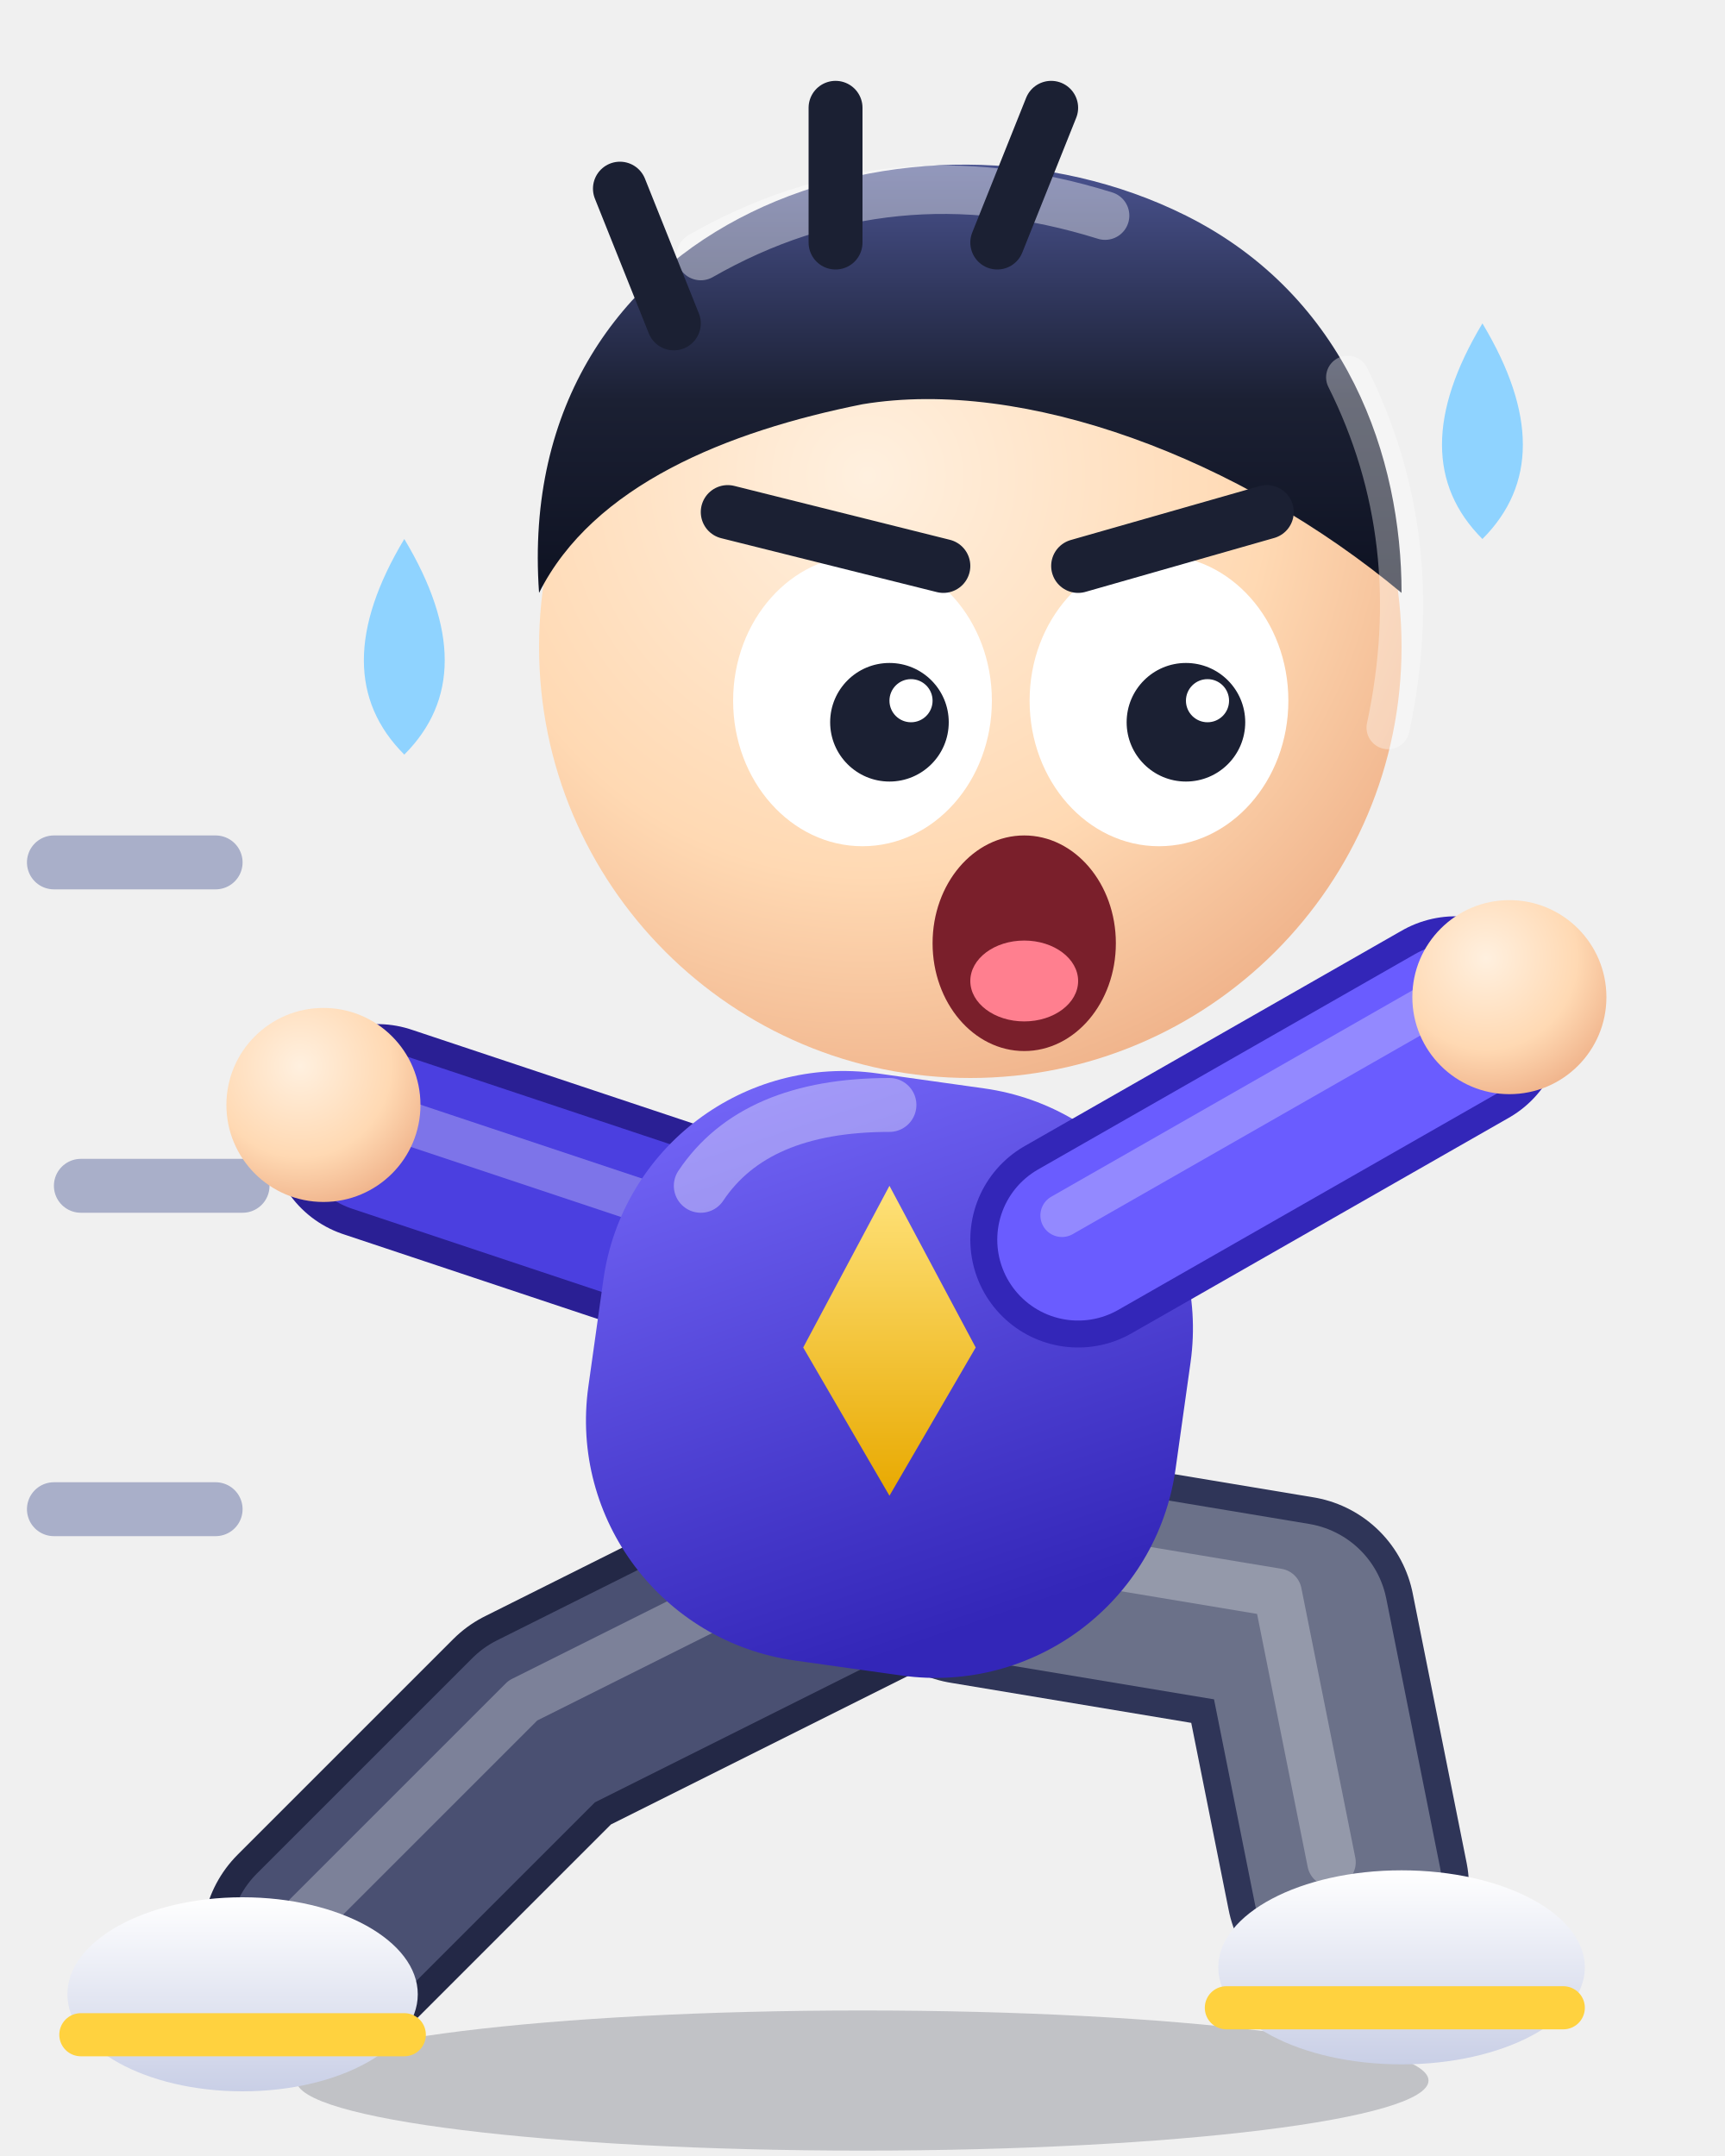
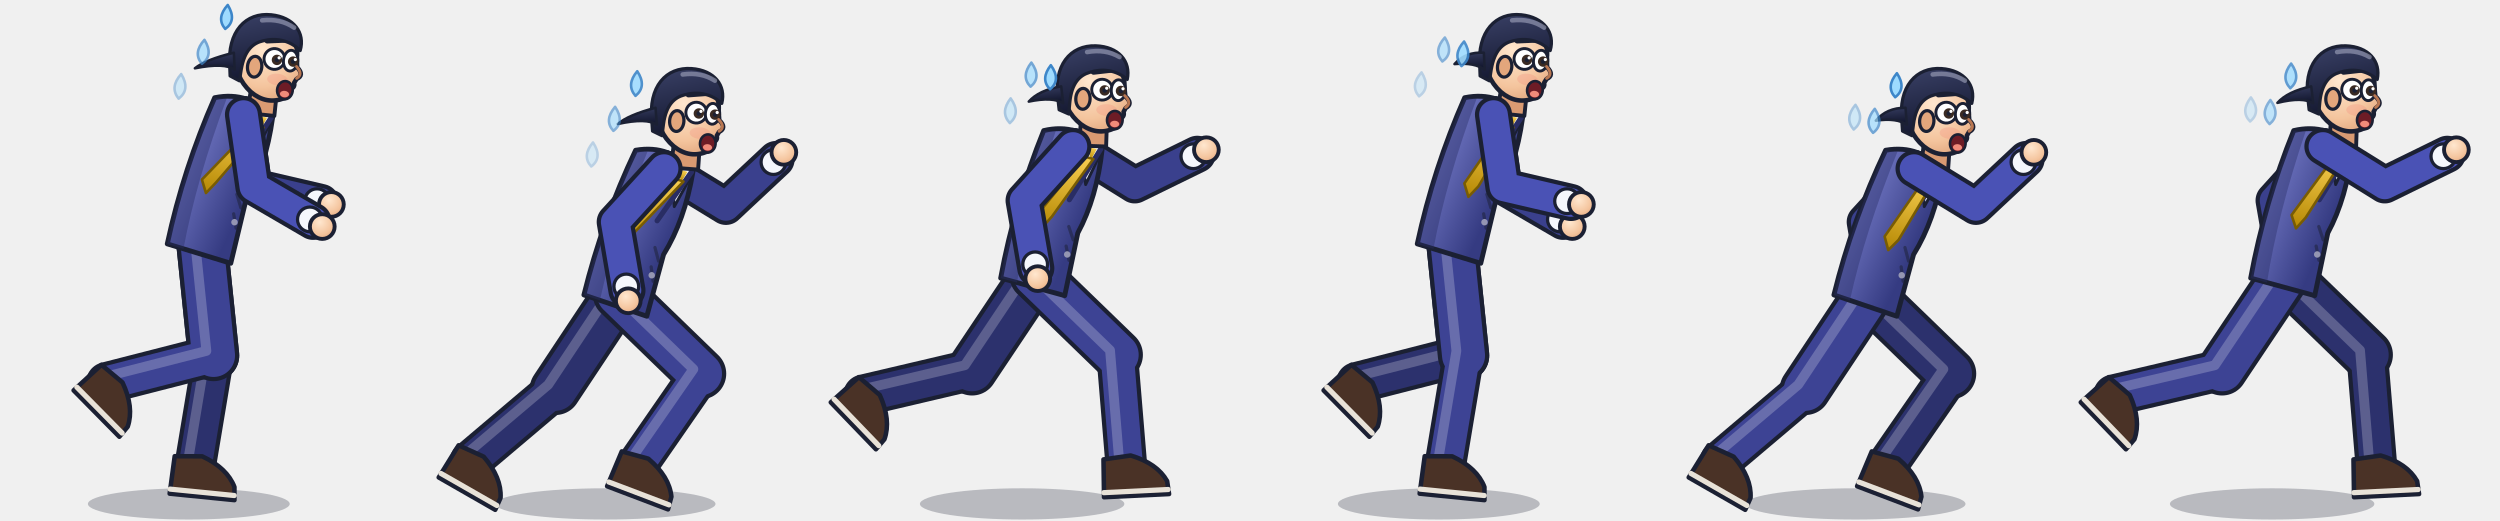
- <svg xmlns="http://www.w3.org/2000/svg" viewBox="0 0 64 80" width="64" height="80">
+ <svg xmlns="http://www.w3.org/2000/svg" viewBox="0 0 384 80" width="384" height="80">
  <defs>
-     <radialGradient id="sk" cx="0.38" cy="0.3" r="0.85">
-       <stop offset="0" stop-color="#fff0df" />
-       <stop offset="0.55" stop-color="#ffd9b3" />
-       <stop offset="1" stop-color="#eaa57c" />
+     <radialGradient id="sk" cx="0.4" cy="0.32" r="0.85">
+       <stop offset="0" stop-color="#ffe7cf" />
+       <stop offset="0.6" stop-color="#f4c49d" />
+       <stop offset="1" stop-color="#d99a72" />
    </radialGradient>
-     <linearGradient id="hr" x1="0" y1="0" x2="0" y2="1">
-       <stop offset="0" stop-color="#4a5390" />
-       <stop offset="0.55" stop-color="#1b2033" />
-       <stop offset="1" stop-color="#0e1222" />
+     <linearGradient id="hr" x1="0" y1="0" x2="0.3" y2="1">
+       <stop offset="0" stop-color="#3b4268" />
+       <stop offset="1" stop-color="#141830" />
    </linearGradient>
-     <linearGradient id="sh" x1="0" y1="0" x2="0.5" y2="1">
-       <stop offset="0" stop-color="#7b6dff" />
-       <stop offset="1" stop-color="#3326b8" />
+     <linearGradient id="jk" x1="0" y1="0" x2="1" y2="0.3">
+       <stop offset="0" stop-color="#7278c5" />
+       <stop offset="1" stop-color="#353b82" />
    </linearGradient>
    <linearGradient id="tie" x1="0" y1="0" x2="0" y2="1">
-       <stop offset="0" stop-color="#ffe27a" />
-       <stop offset="1" stop-color="#e8a900" />
-     </linearGradient>
-     <linearGradient id="sn" x1="0" y1="0" x2="0" y2="1">
-       <stop offset="0" stop-color="#ffffff" />
-       <stop offset="1" stop-color="#c9cfe6" />
+       <stop offset="0" stop-color="#f6cd50" />
+       <stop offset="1" stop-color="#b68904" />
    </linearGradient>
  </defs>
-   <ellipse cx="32" cy="77.2" rx="21" ry="2.6" fill="#1b2033" opacity="0.22" />
-   <g stroke="#8a93b8" stroke-width="2" stroke-linecap="round" fill="none" opacity="0.7">
-     <path d="M8 32H2" />
-     <path d="M9 44H3" />
-     <path d="M8 56H2" />
-   </g>
-   <path d="M32 58L20 64L12 72" fill="none" stroke="#232846" stroke-width="9" stroke-linecap="round" stroke-linejoin="round" />
-   <path d="M32 58L20 64L12 72" fill="none" stroke="#4a5072" stroke-width="7" stroke-linecap="round" stroke-linejoin="round" />
-   <path d="M32 58L20 64L12 72" fill="none" stroke="#ffffff" stroke-width="1.8" stroke-linecap="round" stroke-linejoin="round" opacity="0.28" transform="translate(-0.6 -0.9)" />
-   <ellipse cx="9" cy="74" rx="6.5" ry="3.6" fill="url(#sn)" />
-   <path d="M3 75.5H15" stroke="#ffd23f" stroke-width="1.6" stroke-linecap="round" />
-   <path d="M36 58L48 60L50 70" fill="none" stroke="#2f3558" stroke-width="9" stroke-linecap="round" stroke-linejoin="round" />
-   <path d="M36 58L48 60L50 70" fill="none" stroke="#6b7189" stroke-width="7" stroke-linecap="round" stroke-linejoin="round" />
-   <path d="M36 58L48 60L50 70" fill="none" stroke="#ffffff" stroke-width="1.8" stroke-linecap="round" stroke-linejoin="round" opacity="0.28" transform="translate(-0.6 -0.9)" />
-   <ellipse cx="52" cy="73" rx="6.8" ry="3.6" fill="url(#sn)" />
-   <path d="M45.5 74.5H58" stroke="#ffd23f" stroke-width="1.6" stroke-linecap="round" />
-   <path d="M26 46L14 42" fill="none" stroke="#2a1f94" stroke-width="8" stroke-linecap="round" stroke-linejoin="round" />
-   <path d="M26 46L14 42" fill="none" stroke="#4b3fe0" stroke-width="6" stroke-linecap="round" stroke-linejoin="round" />
-   <path d="M26 46L14 42" fill="none" stroke="#ffffff" stroke-width="1.6" stroke-linecap="round" stroke-linejoin="round" opacity="0.28" transform="translate(-0.6 -0.9)" />
-   <circle cx="12" cy="41" r="3.6" fill="url(#sk)" />
-   <rect x="22" y="40" width="22" height="22" rx="9" fill="url(#sh)" transform="rotate(8 33 51)" />
-   <path d="M26 44Q28 41 33 41" stroke="#ffffff" stroke-width="2" stroke-linecap="round" fill="none" opacity="0.35" />
-   <path d="M33 44l3.2 6-3.2 5.5-3.2-5.5z" fill="url(#tie)" />
-   <path d="M40 46L54 38" fill="none" stroke="#3326b8" stroke-width="8" stroke-linecap="round" stroke-linejoin="round" />
-   <path d="M40 46L54 38" fill="none" stroke="#6a5cff" stroke-width="6" stroke-linecap="round" stroke-linejoin="round" />
-   <path d="M40 46L54 38" fill="none" stroke="#ffffff" stroke-width="1.6" stroke-linecap="round" stroke-linejoin="round" opacity="0.28" transform="translate(-0.6 -0.9)" />
-   <circle cx="56" cy="37" r="3.6" fill="url(#sk)" />
-   <circle cx="36" cy="24" r="16" fill="url(#sk)" />
-   <path d="M20 22C19 8 34 3 44 8C50 11 52 17 52 22C46 17 38 14 32 15C27 16 22 18 20 22z" fill="url(#hr)" />
-   <path d="M26 9.5Q33 5.5 41 8" stroke="#ffffff" stroke-width="1.8" stroke-linecap="round" fill="none" opacity="0.4" />
-   <path d="M50 14Q53 20 51.5 27" stroke="#ffffff" stroke-width="1.6" stroke-linecap="round" fill="none" opacity="0.35" />
-   <ellipse cx="32" cy="26" rx="4.8" ry="5.4" fill="#ffffff" />
-   <circle cx="33" cy="26.8" r="2.2" fill="#1b2033" />
-   <circle cx="33.8" cy="26" r="0.8" fill="#ffffff" />
-   <ellipse cx="43" cy="26" rx="4.8" ry="5.4" fill="#ffffff" />
-   <circle cx="44" cy="26.8" r="2.2" fill="#1b2033" />
-   <circle cx="44.8" cy="26" r="0.8" fill="#ffffff" />
-   <path d="M27 19L35 21M47 19L40 21" stroke="#1b2033" stroke-width="2" stroke-linecap="round" />
-   <ellipse cx="38" cy="35" rx="3.4" ry="4" fill="#7a1f2b" />
-   <ellipse cx="38" cy="36.4" rx="2" ry="1.5" fill="#ff7f8f" />
-   <path d="M55 12q3 5 0 8-3-3 0-8z" fill="#8fd3ff" />
-   <path d="M15 20q3 5 0 8-3-3 0-8z" fill="#8fd3ff" />
-   <path d="M25 12l-2-5M31 9l0-5M37 9l2-5" stroke="#1b2033" stroke-width="2" stroke-linecap="round" />
+   <g transform="translate(0 0)" stroke-linecap="round" stroke-linejoin="round">
+     <ellipse cx="29" cy="77.4" rx="15.5" ry="2.4" fill="#1b2033" opacity="0.26" />
+     <g fill="none">
+       <path d="M37.4 17.6L39 28.7L49.3 31.1" stroke="#1b2033" stroke-width="5.7" />
+       <path d="M37.4 17.6L39 28.7L49.3 31.1" stroke="#3a408d" stroke-width="4.4" />
+     </g>
+     <circle cx="48.7" cy="30.9" r="1.9" fill="#f5f7fc" stroke="#1b2033" stroke-width="0.5" />
+     <circle cx="50.9" cy="31.4" r="1.9" fill="url(#sk)" stroke="#1b2033" stroke-width="0.6" />
+     <g fill="none">
+       <path d="M31 37.2L32.8 54.6" stroke="#1b2033" stroke-width="7.9" />
+       <path d="M32.8 54.6L30 71.4" stroke="#1b2033" stroke-width="6.4" />
+       <path d="M31 37.2L32.8 54.6" stroke="#2c316d" stroke-width="6.6" />
+       <path d="M32.8 54.6L30 71.4" stroke="#2c316d" stroke-width="5.1" />
+       <path d="M31 37.2L32.8 54.6L30 71.4" stroke="#8b8eaf" stroke-width="1.5" opacity="0.5" transform="translate(-1.1 -0.7)" />
+     </g>
+     <g transform="translate(30 72.6) rotate(5.7)">
+       <path d="M-3.4 -2.2L0.8 -2.6Q4.8 -1.2 6.2 1.6L6.4 3.6L-3.6 3.6Z" fill="#4a3226" stroke="#1b2033" stroke-width="0.7" />
+       <path d="M-3.6 2.9H6.3" stroke="#e8e2d8" stroke-width="0.8" />
+     </g>
+     <g fill="none">
+       <path d="M31 37.2L32.8 54.6" stroke="#1b2033" stroke-width="7.9" />
+       <path d="M32.8 54.6L16.4 58.8" stroke="#1b2033" stroke-width="6.4" />
+       <path d="M31 37.2L32.8 54.6" stroke="#3d4394" stroke-width="6.6" />
+       <path d="M32.8 54.6L16.4 58.8" stroke="#3d4394" stroke-width="5.1" />
+       <path d="M31 37.2L32.8 54.6L16.4 58.8" stroke="#9498c4" stroke-width="1.5" opacity="0.5" transform="translate(-1.1 -0.7)" />
+     </g>
+     <g transform="translate(16.4 60) rotate(45.4)">
+       <path d="M-3.4 -2.2L0.8 -2.6Q4.8 -1.2 6.2 1.6L6.4 3.6L-3.6 3.6Z" fill="#4a3226" stroke="#1b2033" stroke-width="0.7" />
+       <path d="M-3.6 2.9H6.3" stroke="#e8e2d8" stroke-width="0.8" />
+     </g>
+     <g transform="translate(31 37.2) rotate(17)">
+       <path d="M-4.6 -21.8Q0.2 -24.4 4.8 -21.5Q6 -14 4.6 -8L5.2 1.8L-5 1.8Q-6 -10 -4.6 -21.8Z" fill="url(#jk)" stroke="#1b2033" stroke-width="0.75" />
+       <path d="M-4.6 -21.8Q-6 -10 -5 1.8L-2.4 1.8Q-3.6 -9 -2.8 -22.2Z" fill="#292d64" opacity="0.4" />
+       <path d="M0.6 -22.8L4.9 -21.7L3.8 -15.5Z" fill="#f5f7fc" stroke="#1b2033" stroke-width="0.45" />
+       <path d="M1.6 -22.4L-0.2 -19.2M4.6 -21.4L2 -12.6" stroke="#292d64" stroke-width="0.8" />
+       <path d="M2.4 -21.2L4 -21.2L3.6 -19.4Z" fill="url(#tie)" />
+       <path d="M2.5 -19.6L3.9 -19.6L-0.6 -9.4L-1.6 -7.4L-2.8 -9.2Z" fill="url(#tie)" stroke="#795c03" stroke-width="0.4" />
+       <path d="M3 -8.6L4.2 -6.8M3.4 -5.6L4.4 -3.6" stroke="#1b2033" stroke-width="0.5" opacity="0.5" />
+       <circle cx="3.9" cy="-4.4" r="0.5" fill="#9496b2" />
+       <g transform="translate(1.1 -29.2) rotate(-11)">
+         <path d="M-1.6 4.5L-1.8 8L2.4 8L2.4 4Z" fill="#d99a72" stroke="#1b2033" stroke-width="0.6" />
+         <path d="M-4.7 -1C-4.9 -4.6 -2.6 -5.6 0.3 -5.6C3.4 -5.6 5 -3.6 4.9 -1.2L5.1 0.2Q6.4 1.3 5.2 2L4.9 2.6Q5.1 3.3 4.5 3.6Q4.7 4.5 3.7 5.1Q1 6.5 -1.6 4.7Q-4.3 2.7 -4.7 -1Z" fill="url(#sk)" stroke="#1b2033" stroke-width="0.7" />
+         <ellipse cx="-1.4" cy="0.8" rx="1.1" ry="1.6" fill="#e3a67c" stroke="#1b2033" stroke-width="0.5" />
+         <ellipse cx="2.3" cy="2.4" rx="1.6" ry="0.9" fill="#f08a7a" opacity="0.28" />
+         <ellipse cx="1.5" cy="-0.7" rx="1.6" ry="1.6" fill="#ffffff" stroke="#1b2033" stroke-width="0.45" />
+         <circle cx="1.9" cy="-0.6" r="0.8" fill="#3a2a22" />
+         <circle cx="1.9" cy="-0.6" r="0.36" fill="#1b2033" />
+         <circle cx="2.2" cy="-0.95" r="0.25" fill="#ffffff" />
+         <ellipse cx="4" cy="-0.7" rx="1.1" ry="1.6" fill="#ffffff" stroke="#1b2033" stroke-width="0.45" />
+         <circle cx="4.4" cy="-0.6" r="0.8" fill="#3a2a22" />
+         <circle cx="4.4" cy="-0.6" r="0.36" fill="#1b2033" />
+         <circle cx="4.7" cy="-0.95" r="0.25" fill="#ffffff" />
+         <path d="M0.1 -3.4L2.8 -3.8M3.5 -3.8L4.8 -3.4" stroke="#1b2033" stroke-width="0.9" fill="none" />
+         <path d="M5 0.1Q6.2 1.2 5.2 1.9" stroke="#b97752" stroke-width="0.45" fill="none" />
+         <ellipse cx="3.6" cy="3.9" rx="1.2" ry="1.4" fill="#6e1c26" stroke="#1b2033" stroke-width="0.4" />
+         <ellipse cx="3.6" cy="4.5" rx="0.7" ry="0.5" fill="#f08a7a" />
+         <path d="M-5.2 1.2C-6.2 -4.2 -3.6 -7.4 0.3 -7.4C3.8 -7.4 5.8 -5.2 5.3 -2.4C3.6 -3.8 1.4 -4 -0.5 -3.3C-2 -2.8 -3.2 -1.6 -3.4 1.4L-3.5 3.2L-5 2.6Z" fill="url(#hr)" stroke="#1b2033" stroke-width="0.5" />
+         <path d="M-1 -6.4Q1.8 -7 4 -5.8" stroke="#adb0c8" stroke-width="0.7" fill="none" opacity="0.55" />
+         <path d="M-4.8 -1Q-9 0.5 -10.5 2Q-6 0.6 -4.4 1.6Z" fill="url(#hr)" stroke="#1b2033" stroke-width="0.4" />
+         <path d="M-6.5 -8.2Q-4.8 -6 -6.5 -4.5Q-8.1 -6 -6.5 -8.2Z" fill="#9edbff" stroke="#3d86c9" stroke-width="0.4" opacity="1" />
+         <path d="M-9.5 -2.5Q-7.8 -0.3 -9.5 1.2Q-11.1 -0.3 -9.5 -2.5Z" fill="#9edbff" stroke="#3d86c9" stroke-width="0.4" opacity="0.7" />
+         <path d="M-12.5 3.1Q-10.8 5.3 -12.5 6.9Q-14.1 5.3 -12.5 3.1Z" fill="#9edbff" stroke="#3d86c9" stroke-width="0.4" opacity="0.4" />
+       </g>
+     </g>
+     <g fill="none">
+       <path d="M37.4 17.6L39 28.7L48.1 34" stroke="#1b2033" stroke-width="5.7" />
+       <path d="M37.4 17.6L39 28.7L48.1 34" stroke="#4a52b5" stroke-width="4.4" />
+     </g>
+     <circle cx="47.6" cy="33.7" r="1.9" fill="#f5f7fc" stroke="#1b2033" stroke-width="0.5" />
+     <circle cx="49.5" cy="34.8" r="1.9" fill="url(#sk)" stroke="#1b2033" stroke-width="0.6" />
+   </g>
+   <g transform="translate(64 0)" stroke-linecap="round" stroke-linejoin="round">
+     <ellipse cx="29" cy="77.4" rx="16.9" ry="2.4" fill="#1b2033" opacity="0.26" />
+     <g fill="none">
+       <path d="M38 25.9L47.5 31.7L55.2 24.5" stroke="#1b2033" stroke-width="5.7" />
+       <path d="M38 25.9L47.5 31.7L55.2 24.5" stroke="#3a408d" stroke-width="4.4" />
+     </g>
+     <circle cx="54.8" cy="24.9" r="1.9" fill="#f5f7fc" stroke="#1b2033" stroke-width="0.5" />
+     <circle cx="56.4" cy="23.4" r="1.9" fill="url(#sk)" stroke="#1b2033" stroke-width="0.6" />
+     <g fill="none">
+       <path d="M31 45.2L21.3 59.8" stroke="#1b2033" stroke-width="7.9" />
+       <path d="M21.3 59.8L8.3 70.8" stroke="#1b2033" stroke-width="6.4" />
+       <path d="M31 45.2L21.3 59.8" stroke="#2c316d" stroke-width="6.6" />
+       <path d="M21.3 59.8L8.3 70.8" stroke="#2c316d" stroke-width="5.1" />
+       <path d="M31 45.2L21.3 59.8L8.3 70.8" stroke="#8b8eaf" stroke-width="1.5" opacity="0.5" transform="translate(-1.1 -0.7)" />
+     </g>
+     <g transform="translate(8.3 72) rotate(29.8)">
+       <path d="M-3.4 -2.2L0.8 -2.6Q4.8 -1.2 6.2 1.6L6.4 3.6L-3.6 3.6Z" fill="#4a3226" stroke="#1b2033" stroke-width="0.7" />
+       <path d="M-3.6 2.9H6.3" stroke="#e8e2d8" stroke-width="0.8" />
+     </g>
+     <g fill="none">
+       <path d="M31 45.2L43.6 57.4" stroke="#1b2033" stroke-width="7.9" />
+       <path d="M43.6 57.4L33.9 71.4" stroke="#1b2033" stroke-width="6.4" />
+       <path d="M31 45.2L43.6 57.4" stroke="#3d4394" stroke-width="6.6" />
+       <path d="M43.6 57.4L33.9 71.4" stroke="#3d4394" stroke-width="5.1" />
+       <path d="M31 45.2L43.6 57.4L33.9 71.4" stroke="#9498c4" stroke-width="1.5" opacity="0.5" transform="translate(-1.1 -0.7)" />
+     </g>
+     <g transform="translate(33.9 72.6) rotate(20.8)">
+       <path d="M-3.4 -2.2L0.8 -2.6Q4.8 -1.2 6.2 1.6L6.4 3.6L-3.6 3.6Z" fill="#4a3226" stroke="#1b2033" stroke-width="0.7" />
+       <path d="M-3.6 2.9H6.3" stroke="#e8e2d8" stroke-width="0.8" />
+     </g>
+     <g transform="translate(31 45.2) rotate(18.7)">
+       <path d="M-4.6 -21.8Q0.2 -24.4 4.8 -21.5Q6 -14 4.6 -8L5.2 1.8L-5 1.8Q-6 -10 -4.6 -21.8Z" fill="url(#jk)" stroke="#1b2033" stroke-width="0.75" />
+       <path d="M-4.6 -21.8Q-6 -10 -5 1.8L-2.4 1.8Q-3.6 -9 -2.8 -22.2Z" fill="#292d64" opacity="0.4" />
+       <path d="M0.6 -22.8L4.9 -21.7L3.8 -15.5Z" fill="#f5f7fc" stroke="#1b2033" stroke-width="0.45" />
+       <path d="M1.6 -22.4L-0.2 -19.2M4.6 -21.4L2 -12.6" stroke="#292d64" stroke-width="0.8" />
+       <path d="M2.4 -21.2L4 -21.2L3.6 -19.4Z" fill="url(#tie)" />
+       <path d="M2.5 -19.6L3.9 -19.6L-0.9 -9.4L-1.9 -7.4L-3.1 -9.2Z" fill="url(#tie)" stroke="#795c03" stroke-width="0.4" />
+       <path d="M3 -8.6L4.2 -6.8M3.4 -5.6L4.4 -3.6" stroke="#1b2033" stroke-width="0.5" opacity="0.5" />
+       <circle cx="3.9" cy="-4.4" r="0.5" fill="#9496b2" />
+       <g transform="translate(1.1 -29.2) rotate(-14.6)">
+         <path d="M-1.6 4.5L-1.8 8L2.4 8L2.4 4Z" fill="#d99a72" stroke="#1b2033" stroke-width="0.6" />
+         <path d="M-4.7 -1C-4.9 -4.6 -2.6 -5.6 0.3 -5.6C3.4 -5.6 5 -3.6 4.9 -1.2L5.1 0.2Q6.4 1.3 5.2 2L4.9 2.6Q5.1 3.3 4.5 3.6Q4.7 4.5 3.7 5.1Q1 6.5 -1.6 4.7Q-4.3 2.7 -4.7 -1Z" fill="url(#sk)" stroke="#1b2033" stroke-width="0.7" />
+         <ellipse cx="-1.4" cy="0.8" rx="1.1" ry="1.6" fill="#e3a67c" stroke="#1b2033" stroke-width="0.5" />
+         <ellipse cx="2.3" cy="2.4" rx="1.6" ry="0.9" fill="#f08a7a" opacity="0.28" />
+         <ellipse cx="1.5" cy="-0.7" rx="1.6" ry="1.6" fill="#ffffff" stroke="#1b2033" stroke-width="0.45" />
+         <circle cx="1.9" cy="-0.6" r="0.8" fill="#3a2a22" />
+         <circle cx="1.9" cy="-0.6" r="0.36" fill="#1b2033" />
+         <circle cx="2.2" cy="-0.95" r="0.25" fill="#ffffff" />
+         <ellipse cx="4" cy="-0.7" rx="1.1" ry="1.6" fill="#ffffff" stroke="#1b2033" stroke-width="0.45" />
+         <circle cx="4.4" cy="-0.6" r="0.8" fill="#3a2a22" />
+         <circle cx="4.4" cy="-0.6" r="0.36" fill="#1b2033" />
+         <circle cx="4.7" cy="-0.95" r="0.25" fill="#ffffff" />
+         <path d="M0.1 -3.4L2.8 -3.8M3.5 -3.8L4.8 -3.4" stroke="#1b2033" stroke-width="0.9" fill="none" />
+         <path d="M5 0.1Q6.2 1.2 5.2 1.9" stroke="#b97752" stroke-width="0.45" fill="none" />
+         <ellipse cx="3.6" cy="3.9" rx="1.2" ry="1.4" fill="#6e1c26" stroke="#1b2033" stroke-width="0.4" />
+         <ellipse cx="3.6" cy="4.5" rx="0.7" ry="0.5" fill="#f08a7a" />
+         <path d="M-5.2 1.2C-6.2 -4.2 -3.6 -7.4 0.3 -7.4C3.8 -7.4 5.8 -5.2 5.3 -2.4C3.6 -3.8 1.4 -4 -0.5 -3.3C-2 -2.8 -3.2 -1.6 -3.4 1.4L-3.5 3.2L-5 2.6Z" fill="url(#hr)" stroke="#1b2033" stroke-width="0.5" />
+         <path d="M-1 -6.4Q1.8 -7 4 -5.8" stroke="#adb0c8" stroke-width="0.7" fill="none" opacity="0.55" />
+         <path d="M-4.8 -1Q-8.9 0.4 -10.4 1.9Q-6 0.6 -4.4 1.6Z" fill="url(#hr)" stroke="#1b2033" stroke-width="0.4" />
+         <path d="M-8 -6.4Q-6.3 -4.2 -8 -2.6Q-9.6 -4.2 -8 -6.4Z" fill="#9edbff" stroke="#3d86c9" stroke-width="0.4" opacity="0.9" />
+         <path d="M-11 -0.7Q-9.3 1.5 -11 3Q-12.6 1.5 -11 -0.7Z" fill="#9edbff" stroke="#3d86c9" stroke-width="0.4" opacity="0.6" />
+         <path d="M-14 5Q-12.3 7.2 -14 8.7Q-15.6 7.2 -14 5Z" fill="#9edbff" stroke="#3d86c9" stroke-width="0.4" opacity="0.3" />
+       </g>
+     </g>
+     <g fill="none">
+       <path d="M38 25.9L30.5 34.1L32.3 44.6" stroke="#1b2033" stroke-width="5.7" />
+       <path d="M38 25.9L30.5 34.1L32.3 44.6" stroke="#4a52b5" stroke-width="4.4" />
+     </g>
+     <circle cx="32.2" cy="44" r="1.9" fill="#f5f7fc" stroke="#1b2033" stroke-width="0.5" />
+     <circle cx="32.5" cy="46.2" r="1.9" fill="url(#sk)" stroke="#1b2033" stroke-width="0.6" />
+   </g>
+   <g transform="translate(128 0)" stroke-linecap="round" stroke-linejoin="round">
+     <ellipse cx="29" cy="77.4" rx="15.7" ry="2.4" fill="#1b2033" opacity="0.26" />
+     <g fill="none">
+       <path d="M36.8 22.5L46.3 28.4L55.9 23.7" stroke="#1b2033" stroke-width="5.7" />
+       <path d="M36.8 22.5L46.3 28.4L55.9 23.7" stroke="#3a408d" stroke-width="4.4" />
+     </g>
+     <circle cx="55.3" cy="24" r="1.9" fill="#f5f7fc" stroke="#1b2033" stroke-width="0.5" />
+     <circle cx="57.3" cy="23" r="1.9" fill="url(#sk)" stroke="#1b2033" stroke-width="0.6" />
+     <g fill="none">
+       <path d="M31 42.3L21.3 56.8" stroke="#1b2033" stroke-width="7.9" />
+       <path d="M21.3 56.8L4.7 60.7" stroke="#1b2033" stroke-width="6.4" />
+       <path d="M31 42.3L21.3 56.8" stroke="#2c316d" stroke-width="6.6" />
+       <path d="M21.3 56.8L4.7 60.7" stroke="#2c316d" stroke-width="5.1" />
+       <path d="M31 42.3L21.3 56.8L4.7 60.7" stroke="#8b8eaf" stroke-width="1.5" opacity="0.5" transform="translate(-1.1 -0.7)" />
+     </g>
+     <g transform="translate(4.7 61.9) rotate(46.1)">
+       <path d="M-3.4 -2.2L0.8 -2.6Q4.8 -1.2 6.2 1.6L6.4 3.6L-3.6 3.6Z" fill="#4a3226" stroke="#1b2033" stroke-width="0.7" />
+       <path d="M-3.6 2.9H6.3" stroke="#e8e2d8" stroke-width="0.8" />
+     </g>
+     <g fill="none">
+       <path d="M31 42.3L43.6 54.5" stroke="#1b2033" stroke-width="7.9" />
+       <path d="M43.6 54.5L45 71.4" stroke="#1b2033" stroke-width="6.4" />
+       <path d="M31 42.3L43.6 54.5" stroke="#3d4394" stroke-width="6.6" />
+       <path d="M43.6 54.5L45 71.4" stroke="#3d4394" stroke-width="5.1" />
+       <path d="M31 42.3L43.6 54.5L45 71.4" stroke="#9498c4" stroke-width="1.5" opacity="0.5" transform="translate(-1.1 -0.7)" />
+     </g>
+     <g transform="translate(45 72.6) rotate(-2.8)">
+       <path d="M-3.4 -2.2L0.8 -2.6Q4.8 -1.2 6.2 1.6L6.4 3.6L-3.6 3.6Z" fill="#4a3226" stroke="#1b2033" stroke-width="0.7" />
+       <path d="M-3.6 2.9H6.3" stroke="#e8e2d8" stroke-width="0.8" />
+     </g>
+     <g transform="translate(31 42.3) rotate(15.3)">
+       <path d="M-4.6 -21.8Q0.2 -24.4 4.8 -21.5Q6 -14 4.6 -8L5.2 1.8L-5 1.8Q-6 -10 -4.6 -21.8Z" fill="url(#jk)" stroke="#1b2033" stroke-width="0.75" />
+       <path d="M-4.6 -21.8Q-6 -10 -5 1.8L-2.4 1.8Q-3.6 -9 -2.8 -22.2Z" fill="#292d64" opacity="0.4" />
+       <path d="M0.6 -22.8L4.9 -21.7L3.8 -15.5Z" fill="#f5f7fc" stroke="#1b2033" stroke-width="0.45" />
+       <path d="M1.6 -22.4L-0.2 -19.2M4.6 -21.4L2 -12.6" stroke="#292d64" stroke-width="0.8" />
+       <path d="M2.4 -21.2L4 -21.2L3.6 -19.4Z" fill="url(#tie)" />
+       <path d="M2.5 -19.6L3.9 -19.6L0.1 -9.4L-0.9 -7.4L-2.1 -9.2Z" fill="url(#tie)" stroke="#795c03" stroke-width="0.4" />
+       <path d="M3 -8.6L4.2 -6.8M3.4 -5.6L4.4 -3.6" stroke="#1b2033" stroke-width="0.5" opacity="0.5" />
+       <circle cx="3.9" cy="-4.4" r="0.5" fill="#9496b2" />
+       <g transform="translate(1.1 -29.2) rotate(-13.4)">
+         <path d="M-1.6 4.5L-1.8 8L2.4 8L2.4 4Z" fill="#d99a72" stroke="#1b2033" stroke-width="0.6" />
+         <path d="M-4.7 -1C-4.9 -4.6 -2.6 -5.6 0.3 -5.6C3.4 -5.6 5 -3.6 4.9 -1.2L5.1 0.2Q6.4 1.3 5.2 2L4.9 2.6Q5.1 3.3 4.5 3.6Q4.7 4.5 3.7 5.1Q1 6.5 -1.6 4.7Q-4.3 2.7 -4.7 -1Z" fill="url(#sk)" stroke="#1b2033" stroke-width="0.7" />
+         <ellipse cx="-1.4" cy="0.8" rx="1.1" ry="1.6" fill="#e3a67c" stroke="#1b2033" stroke-width="0.5" />
+         <ellipse cx="2.3" cy="2.4" rx="1.6" ry="0.9" fill="#f08a7a" opacity="0.28" />
+         <ellipse cx="1.5" cy="-0.7" rx="1.6" ry="1.6" fill="#ffffff" stroke="#1b2033" stroke-width="0.45" />
+         <circle cx="1.9" cy="-0.6" r="0.8" fill="#3a2a22" />
+         <circle cx="1.9" cy="-0.6" r="0.36" fill="#1b2033" />
+         <circle cx="2.2" cy="-0.95" r="0.25" fill="#ffffff" />
+         <ellipse cx="4" cy="-0.7" rx="1.1" ry="1.6" fill="#ffffff" stroke="#1b2033" stroke-width="0.45" />
+         <circle cx="4.4" cy="-0.6" r="0.8" fill="#3a2a22" />
+         <circle cx="4.4" cy="-0.6" r="0.36" fill="#1b2033" />
+         <circle cx="4.7" cy="-0.95" r="0.25" fill="#ffffff" />
+         <path d="M0.1 -3.4L2.8 -3.8M3.5 -3.8L4.8 -3.4" stroke="#1b2033" stroke-width="0.9" fill="none" />
+         <path d="M5 0.1Q6.2 1.2 5.2 1.9" stroke="#b97752" stroke-width="0.45" fill="none" />
+         <ellipse cx="3.6" cy="3.9" rx="1.2" ry="1.4" fill="#6e1c26" stroke="#1b2033" stroke-width="0.4" />
+         <ellipse cx="3.6" cy="4.5" rx="0.7" ry="0.5" fill="#f08a7a" />
+         <path d="M-5.2 1.2C-6.2 -4.2 -3.6 -7.4 0.3 -7.4C3.8 -7.4 5.8 -5.2 5.3 -2.4C3.6 -3.8 1.4 -4 -0.5 -3.3C-2 -2.8 -3.2 -1.6 -3.4 1.4L-3.5 3.2L-5 2.6Z" fill="url(#hr)" stroke="#1b2033" stroke-width="0.5" />
+         <path d="M-1 -6.4Q1.8 -7 4 -5.8" stroke="#adb0c8" stroke-width="0.7" fill="none" opacity="0.55" />
+         <path d="M-4.8 -1Q-8.2 -0.3 -9.7 1.5Q-6 0.6 -4.4 1.6Z" fill="url(#hr)" stroke="#1b2033" stroke-width="0.4" />
+         <path d="M-9.5 -4.5Q-7.8 -2.3 -9.5 -0.8Q-11.1 -2.3 -9.5 -4.5Z" fill="#9edbff" stroke="#3d86c9" stroke-width="0.4" opacity="0.7" />
+         <path d="M-12.5 1.1Q-10.8 3.3 -12.5 4.9Q-14.1 3.3 -12.5 1.1Z" fill="#9edbff" stroke="#3d86c9" stroke-width="0.4" opacity="0.4" />
+         <path d="M-6.5 -4.2Q-4.8 -2 -6.5 -0.5Q-8.1 -2 -6.5 -4.2Z" fill="#9edbff" stroke="#3d86c9" stroke-width="0.4" opacity="1" />
+       </g>
+     </g>
+     <g fill="none">
+       <path d="M36.8 22.5L29.3 30.8L31.1 41.2" stroke="#1b2033" stroke-width="5.7" />
+       <path d="M36.8 22.5L29.3 30.8L31.1 41.2" stroke="#4a52b5" stroke-width="4.4" />
+     </g>
+     <circle cx="31" cy="40.6" r="1.9" fill="#f5f7fc" stroke="#1b2033" stroke-width="0.5" />
+     <circle cx="31.4" cy="42.8" r="1.9" fill="url(#sk)" stroke="#1b2033" stroke-width="0.6" />
+   </g>
+   <g transform="translate(192 0)" stroke-linecap="round" stroke-linejoin="round">
+     <ellipse cx="29" cy="77.4" rx="15.5" ry="2.4" fill="#1b2033" opacity="0.26" />
+     <g fill="none">
+       <path d="M37.4 17.6L39 28.7L48.1 34" stroke="#1b2033" stroke-width="5.7" />
+       <path d="M37.4 17.6L39 28.7L48.1 34" stroke="#3a408d" stroke-width="4.4" />
+     </g>
+     <circle cx="47.6" cy="33.7" r="1.9" fill="#f5f7fc" stroke="#1b2033" stroke-width="0.5" />
+     <circle cx="49.5" cy="34.8" r="1.9" fill="url(#sk)" stroke="#1b2033" stroke-width="0.6" />
+     <g fill="none">
+       <path d="M31 37.2L32.8 54.6" stroke="#1b2033" stroke-width="7.9" />
+       <path d="M32.8 54.6L16.4 58.8" stroke="#1b2033" stroke-width="6.4" />
+       <path d="M31 37.2L32.8 54.6" stroke="#2c316d" stroke-width="6.6" />
+       <path d="M32.8 54.6L16.4 58.8" stroke="#2c316d" stroke-width="5.1" />
+       <path d="M31 37.2L32.8 54.6L16.4 58.8" stroke="#8b8eaf" stroke-width="1.5" opacity="0.5" transform="translate(-1.1 -0.7)" />
+     </g>
+     <g transform="translate(16.4 60) rotate(45.4)">
+       <path d="M-3.4 -2.2L0.8 -2.6Q4.8 -1.2 6.2 1.6L6.4 3.6L-3.6 3.6Z" fill="#4a3226" stroke="#1b2033" stroke-width="0.7" />
+       <path d="M-3.6 2.9H6.3" stroke="#e8e2d8" stroke-width="0.8" />
+     </g>
+     <g fill="none">
+       <path d="M31 37.2L32.8 54.6" stroke="#1b2033" stroke-width="7.9" />
+       <path d="M32.8 54.6L30 71.4" stroke="#1b2033" stroke-width="6.4" />
+       <path d="M31 37.2L32.8 54.6" stroke="#3d4394" stroke-width="6.6" />
+       <path d="M32.8 54.6L30 71.4" stroke="#3d4394" stroke-width="5.1" />
+       <path d="M31 37.2L32.8 54.6L30 71.4" stroke="#9498c4" stroke-width="1.5" opacity="0.5" transform="translate(-1.1 -0.7)" />
+     </g>
+     <g transform="translate(30 72.6) rotate(5.7)">
+       <path d="M-3.4 -2.2L0.8 -2.6Q4.8 -1.2 6.2 1.6L6.4 3.6L-3.6 3.6Z" fill="#4a3226" stroke="#1b2033" stroke-width="0.7" />
+       <path d="M-3.6 2.9H6.3" stroke="#e8e2d8" stroke-width="0.8" />
+     </g>
+     <g transform="translate(31 37.2) rotate(17)">
+       <path d="M-4.6 -21.8Q0.2 -24.4 4.8 -21.5Q6 -14 4.6 -8L5.2 1.8L-5 1.8Q-6 -10 -4.6 -21.8Z" fill="url(#jk)" stroke="#1b2033" stroke-width="0.75" />
+       <path d="M-4.6 -21.8Q-6 -10 -5 1.8L-2.4 1.8Q-3.6 -9 -2.8 -22.2Z" fill="#292d64" opacity="0.4" />
+       <path d="M0.6 -22.8L4.9 -21.7L3.8 -15.5Z" fill="#f5f7fc" stroke="#1b2033" stroke-width="0.45" />
+       <path d="M1.6 -22.4L-0.2 -19.2M4.6 -21.4L2 -12.6" stroke="#292d64" stroke-width="0.8" />
+       <path d="M2.4 -21.2L4 -21.2L3.6 -19.4Z" fill="url(#tie)" />
+       <path d="M2.5 -19.6L3.9 -19.6L1.4 -9.4L0.4 -7.4L-0.8 -9.2Z" fill="url(#tie)" stroke="#795c03" stroke-width="0.4" />
+       <path d="M3 -8.6L4.2 -6.8M3.4 -5.6L4.4 -3.6" stroke="#1b2033" stroke-width="0.5" opacity="0.5" />
+       <circle cx="3.9" cy="-4.4" r="0.5" fill="#9496b2" />
+       <g transform="translate(1.1 -29.2) rotate(-11)">
+         <path d="M-1.6 4.5L-1.8 8L2.4 8L2.4 4Z" fill="#d99a72" stroke="#1b2033" stroke-width="0.6" />
+         <path d="M-4.7 -1C-4.9 -4.6 -2.6 -5.6 0.3 -5.6C3.4 -5.6 5 -3.6 4.9 -1.2L5.1 0.2Q6.4 1.3 5.2 2L4.9 2.6Q5.1 3.3 4.5 3.6Q4.7 4.5 3.7 5.1Q1 6.5 -1.6 4.7Q-4.3 2.7 -4.7 -1Z" fill="url(#sk)" stroke="#1b2033" stroke-width="0.7" />
+         <ellipse cx="-1.4" cy="0.8" rx="1.1" ry="1.6" fill="#e3a67c" stroke="#1b2033" stroke-width="0.5" />
+         <ellipse cx="2.3" cy="2.4" rx="1.6" ry="0.9" fill="#f08a7a" opacity="0.28" />
+         <ellipse cx="1.5" cy="-0.7" rx="1.6" ry="1.6" fill="#ffffff" stroke="#1b2033" stroke-width="0.45" />
+         <circle cx="1.9" cy="-0.6" r="0.8" fill="#3a2a22" />
+         <circle cx="1.9" cy="-0.6" r="0.36" fill="#1b2033" />
+         <circle cx="2.2" cy="-0.95" r="0.25" fill="#ffffff" />
+         <ellipse cx="4" cy="-0.7" rx="1.1" ry="1.6" fill="#ffffff" stroke="#1b2033" stroke-width="0.45" />
+         <circle cx="4.4" cy="-0.6" r="0.8" fill="#3a2a22" />
+         <circle cx="4.4" cy="-0.6" r="0.36" fill="#1b2033" />
+         <circle cx="4.7" cy="-0.95" r="0.25" fill="#ffffff" />
+         <path d="M0.1 -3.4L2.8 -3.8M3.5 -3.8L4.8 -3.4" stroke="#1b2033" stroke-width="0.9" fill="none" />
+         <path d="M5 0.1Q6.2 1.2 5.2 1.9" stroke="#b97752" stroke-width="0.45" fill="none" />
+         <ellipse cx="3.6" cy="3.9" rx="1.2" ry="1.4" fill="#6e1c26" stroke="#1b2033" stroke-width="0.4" />
+         <ellipse cx="3.6" cy="4.5" rx="0.7" ry="0.5" fill="#f08a7a" />
+         <path d="M-5.2 1.2C-6.2 -4.2 -3.6 -7.4 0.3 -7.4C3.8 -7.4 5.8 -5.2 5.3 -2.4C3.6 -3.8 1.4 -4 -0.5 -3.3C-2 -2.8 -3.2 -1.6 -3.4 1.4L-3.5 3.2L-5 2.6Z" fill="url(#hr)" stroke="#1b2033" stroke-width="0.5" />
+         <path d="M-1 -6.4Q1.8 -7 4 -5.8" stroke="#adb0c8" stroke-width="0.7" fill="none" opacity="0.55" />
+         <path d="M-4.8 -1Q-7.6 -0.9 -9.1 1.2Q-6 0.6 -4.4 1.6Z" fill="url(#hr)" stroke="#1b2033" stroke-width="0.4" />
+         <path d="M-11 -2.7Q-9.3 -0.5 -11 1Q-12.6 -0.5 -11 -2.7Z" fill="#9edbff" stroke="#3d86c9" stroke-width="0.4" opacity="0.6" />
+         <path d="M-14 3Q-12.3 5.2 -14 6.7Q-15.6 5.2 -14 3Z" fill="#9edbff" stroke="#3d86c9" stroke-width="0.4" opacity="0.3" />
+         <path d="M-8 -2.4Q-6.3 -0.2 -8 1.4Q-9.6 -0.2 -8 -2.4Z" fill="#9edbff" stroke="#3d86c9" stroke-width="0.4" opacity="0.9" />
+       </g>
+     </g>
+     <g fill="none">
+       <path d="M37.4 17.6L39 28.7L49.3 31.1" stroke="#1b2033" stroke-width="5.7" />
+       <path d="M37.4 17.6L39 28.7L49.3 31.1" stroke="#4a52b5" stroke-width="4.4" />
+     </g>
+     <circle cx="48.7" cy="30.9" r="1.9" fill="#f5f7fc" stroke="#1b2033" stroke-width="0.5" />
+     <circle cx="50.9" cy="31.4" r="1.9" fill="url(#sk)" stroke="#1b2033" stroke-width="0.6" />
+   </g>
+   <g transform="translate(256 0)" stroke-linecap="round" stroke-linejoin="round">
+     <ellipse cx="29" cy="77.4" rx="16.9" ry="2.4" fill="#1b2033" opacity="0.26" />
+     <g fill="none">
+       <path d="M38 25.9L30.5 34.1L32.3 44.6" stroke="#1b2033" stroke-width="5.7" />
+       <path d="M38 25.9L30.5 34.1L32.3 44.6" stroke="#3a408d" stroke-width="4.4" />
+     </g>
+     <circle cx="32.2" cy="44" r="1.9" fill="#f5f7fc" stroke="#1b2033" stroke-width="0.5" />
+     <circle cx="32.5" cy="46.2" r="1.9" fill="url(#sk)" stroke="#1b2033" stroke-width="0.6" />
+     <g fill="none">
+       <path d="M31 45.2L43.6 57.4" stroke="#1b2033" stroke-width="7.9" />
+       <path d="M43.6 57.4L33.9 71.4" stroke="#1b2033" stroke-width="6.4" />
+       <path d="M31 45.2L43.6 57.4" stroke="#2c316d" stroke-width="6.6" />
+       <path d="M43.6 57.4L33.9 71.4" stroke="#2c316d" stroke-width="5.1" />
+       <path d="M31 45.2L43.6 57.4L33.9 71.4" stroke="#8b8eaf" stroke-width="1.5" opacity="0.5" transform="translate(-1.1 -0.7)" />
+     </g>
+     <g transform="translate(33.9 72.6) rotate(20.8)">
+       <path d="M-3.4 -2.2L0.8 -2.6Q4.8 -1.2 6.2 1.6L6.4 3.6L-3.6 3.6Z" fill="#4a3226" stroke="#1b2033" stroke-width="0.7" />
+       <path d="M-3.6 2.9H6.3" stroke="#e8e2d8" stroke-width="0.8" />
+     </g>
+     <g fill="none">
+       <path d="M31 45.2L21.3 59.8" stroke="#1b2033" stroke-width="7.9" />
+       <path d="M21.3 59.8L8.3 70.8" stroke="#1b2033" stroke-width="6.4" />
+       <path d="M31 45.2L21.3 59.8" stroke="#3d4394" stroke-width="6.6" />
+       <path d="M21.3 59.8L8.3 70.8" stroke="#3d4394" stroke-width="5.1" />
+       <path d="M31 45.2L21.3 59.8L8.3 70.8" stroke="#9498c4" stroke-width="1.5" opacity="0.5" transform="translate(-1.1 -0.7)" />
+     </g>
+     <g transform="translate(8.3 72) rotate(29.8)">
+       <path d="M-3.4 -2.2L0.8 -2.6Q4.8 -1.2 6.2 1.6L6.4 3.6L-3.6 3.6Z" fill="#4a3226" stroke="#1b2033" stroke-width="0.7" />
+       <path d="M-3.6 2.9H6.3" stroke="#e8e2d8" stroke-width="0.8" />
+     </g>
+     <g transform="translate(31 45.2) rotate(18.7)">
+       <path d="M-4.6 -21.8Q0.2 -24.4 4.8 -21.5Q6 -14 4.6 -8L5.2 1.8L-5 1.8Q-6 -10 -4.6 -21.8Z" fill="url(#jk)" stroke="#1b2033" stroke-width="0.75" />
+       <path d="M-4.6 -21.8Q-6 -10 -5 1.8L-2.4 1.8Q-3.6 -9 -2.8 -22.2Z" fill="#292d64" opacity="0.4" />
+       <path d="M0.6 -22.8L4.9 -21.7L3.8 -15.5Z" fill="#f5f7fc" stroke="#1b2033" stroke-width="0.45" />
+       <path d="M1.6 -22.4L-0.2 -19.2M4.6 -21.4L2 -12.6" stroke="#292d64" stroke-width="0.8" />
+       <path d="M2.4 -21.2L4 -21.2L3.6 -19.4Z" fill="url(#tie)" />
+       <path d="M2.5 -19.6L3.9 -19.6L1.7 -9.4L0.7 -7.4L-0.5 -9.2Z" fill="url(#tie)" stroke="#795c03" stroke-width="0.4" />
+       <path d="M3 -8.6L4.2 -6.8M3.4 -5.6L4.4 -3.6" stroke="#1b2033" stroke-width="0.5" opacity="0.5" />
+       <circle cx="3.9" cy="-4.4" r="0.5" fill="#9496b2" />
+       <g transform="translate(1.1 -29.2) rotate(-14.6)">
+         <path d="M-1.6 4.5L-1.8 8L2.4 8L2.4 4Z" fill="#d99a72" stroke="#1b2033" stroke-width="0.6" />
+         <path d="M-4.7 -1C-4.9 -4.6 -2.6 -5.6 0.3 -5.6C3.4 -5.6 5 -3.6 4.9 -1.2L5.1 0.2Q6.4 1.3 5.2 2L4.9 2.6Q5.1 3.3 4.5 3.6Q4.7 4.5 3.7 5.1Q1 6.5 -1.6 4.7Q-4.3 2.7 -4.7 -1Z" fill="url(#sk)" stroke="#1b2033" stroke-width="0.7" />
+         <ellipse cx="-1.4" cy="0.8" rx="1.1" ry="1.6" fill="#e3a67c" stroke="#1b2033" stroke-width="0.5" />
+         <ellipse cx="2.3" cy="2.4" rx="1.6" ry="0.9" fill="#f08a7a" opacity="0.28" />
+         <ellipse cx="1.5" cy="-0.7" rx="1.6" ry="1.6" fill="#ffffff" stroke="#1b2033" stroke-width="0.45" />
+         <circle cx="1.9" cy="-0.6" r="0.8" fill="#3a2a22" />
+         <circle cx="1.9" cy="-0.6" r="0.36" fill="#1b2033" />
+         <circle cx="2.2" cy="-0.95" r="0.25" fill="#ffffff" />
+         <ellipse cx="4" cy="-0.7" rx="1.1" ry="1.6" fill="#ffffff" stroke="#1b2033" stroke-width="0.45" />
+         <circle cx="4.4" cy="-0.6" r="0.8" fill="#3a2a22" />
+         <circle cx="4.4" cy="-0.6" r="0.36" fill="#1b2033" />
+         <circle cx="4.7" cy="-0.95" r="0.25" fill="#ffffff" />
+         <path d="M0.1 -3.4L2.8 -3.8M3.5 -3.8L4.8 -3.4" stroke="#1b2033" stroke-width="0.9" fill="none" />
+         <path d="M5 0.1Q6.2 1.2 5.2 1.9" stroke="#b97752" stroke-width="0.45" fill="none" />
+         <ellipse cx="3.6" cy="3.9" rx="1.2" ry="1.4" fill="#6e1c26" stroke="#1b2033" stroke-width="0.4" />
+         <ellipse cx="3.6" cy="4.5" rx="0.7" ry="0.5" fill="#f08a7a" />
+         <path d="M-5.2 1.2C-6.2 -4.2 -3.6 -7.4 0.3 -7.4C3.8 -7.4 5.8 -5.2 5.3 -2.4C3.6 -3.8 1.4 -4 -0.5 -3.3C-2 -2.8 -3.2 -1.6 -3.4 1.4L-3.5 3.2L-5 2.6Z" fill="url(#hr)" stroke="#1b2033" stroke-width="0.5" />
+         <path d="M-1 -6.4Q1.8 -7 4 -5.8" stroke="#adb0c8" stroke-width="0.7" fill="none" opacity="0.55" />
+         <path d="M-4.8 -1Q-7.7 -0.8 -9.2 1.3Q-6 0.6 -4.4 1.6Z" fill="url(#hr)" stroke="#1b2033" stroke-width="0.4" />
+         <path d="M-12.5 -0.9Q-10.8 1.3 -12.5 2.9Q-14.1 1.3 -12.5 -0.9Z" fill="#9edbff" stroke="#3d86c9" stroke-width="0.4" opacity="0.4" />
+         <path d="M-6.5 -6.2Q-4.8 -4 -6.5 -2.5Q-8.1 -4 -6.5 -6.2Z" fill="#9edbff" stroke="#3d86c9" stroke-width="0.4" opacity="1" />
+         <path d="M-9.5 -0.5Q-7.8 1.7 -9.5 3.2Q-11.1 1.7 -9.5 -0.5Z" fill="#9edbff" stroke="#3d86c9" stroke-width="0.4" opacity="0.7" />
+       </g>
+     </g>
+     <g fill="none">
+       <path d="M38 25.9L47.5 31.7L55.2 24.5" stroke="#1b2033" stroke-width="5.7" />
+       <path d="M38 25.9L47.5 31.7L55.2 24.5" stroke="#4a52b5" stroke-width="4.4" />
+     </g>
+     <circle cx="54.8" cy="24.9" r="1.9" fill="#f5f7fc" stroke="#1b2033" stroke-width="0.5" />
+     <circle cx="56.4" cy="23.4" r="1.9" fill="url(#sk)" stroke="#1b2033" stroke-width="0.6" />
+   </g>
+   <g transform="translate(320 0)" stroke-linecap="round" stroke-linejoin="round">
+     <ellipse cx="29" cy="77.4" rx="15.7" ry="2.4" fill="#1b2033" opacity="0.26" />
+     <g fill="none">
+       <path d="M36.8 22.5L29.3 30.8L31.1 41.2" stroke="#1b2033" stroke-width="5.7" />
+       <path d="M36.8 22.5L29.3 30.8L31.1 41.2" stroke="#3a408d" stroke-width="4.4" />
+     </g>
+     <circle cx="31" cy="40.6" r="1.9" fill="#f5f7fc" stroke="#1b2033" stroke-width="0.5" />
+     <circle cx="31.4" cy="42.8" r="1.9" fill="url(#sk)" stroke="#1b2033" stroke-width="0.6" />
+     <g fill="none">
+       <path d="M31 42.3L43.6 54.5" stroke="#1b2033" stroke-width="7.9" />
+       <path d="M43.6 54.5L45 71.4" stroke="#1b2033" stroke-width="6.4" />
+       <path d="M31 42.3L43.6 54.5" stroke="#2c316d" stroke-width="6.6" />
+       <path d="M43.6 54.5L45 71.4" stroke="#2c316d" stroke-width="5.1" />
+       <path d="M31 42.3L43.6 54.5L45 71.4" stroke="#8b8eaf" stroke-width="1.5" opacity="0.5" transform="translate(-1.1 -0.7)" />
+     </g>
+     <g transform="translate(45 72.6) rotate(-2.8)">
+       <path d="M-3.4 -2.2L0.8 -2.6Q4.8 -1.2 6.2 1.6L6.4 3.6L-3.6 3.6Z" fill="#4a3226" stroke="#1b2033" stroke-width="0.7" />
+       <path d="M-3.6 2.9H6.3" stroke="#e8e2d8" stroke-width="0.8" />
+     </g>
+     <g fill="none">
+       <path d="M31 42.3L21.3 56.8" stroke="#1b2033" stroke-width="7.9" />
+       <path d="M21.3 56.8L4.7 60.7" stroke="#1b2033" stroke-width="6.4" />
+       <path d="M31 42.3L21.3 56.8" stroke="#3d4394" stroke-width="6.6" />
+       <path d="M21.3 56.8L4.7 60.7" stroke="#3d4394" stroke-width="5.1" />
+       <path d="M31 42.3L21.3 56.8L4.7 60.7" stroke="#9498c4" stroke-width="1.5" opacity="0.5" transform="translate(-1.1 -0.7)" />
+     </g>
+     <g transform="translate(4.7 61.9) rotate(46.1)">
+       <path d="M-3.4 -2.2L0.8 -2.6Q4.8 -1.2 6.2 1.6L6.4 3.6L-3.6 3.6Z" fill="#4a3226" stroke="#1b2033" stroke-width="0.7" />
+       <path d="M-3.6 2.9H6.3" stroke="#e8e2d8" stroke-width="0.8" />
+     </g>
+     <g transform="translate(31 42.3) rotate(15.3)">
+       <path d="M-4.6 -21.8Q0.2 -24.4 4.8 -21.5Q6 -14 4.6 -8L5.2 1.8L-5 1.8Q-6 -10 -4.6 -21.8Z" fill="url(#jk)" stroke="#1b2033" stroke-width="0.75" />
+       <path d="M-4.6 -21.8Q-6 -10 -5 1.8L-2.4 1.8Q-3.6 -9 -2.8 -22.2Z" fill="#292d64" opacity="0.4" />
+       <path d="M0.6 -22.8L4.9 -21.7L3.8 -15.5Z" fill="#f5f7fc" stroke="#1b2033" stroke-width="0.45" />
+       <path d="M1.6 -22.4L-0.2 -19.2M4.6 -21.4L2 -12.6" stroke="#292d64" stroke-width="0.8" />
+       <path d="M2.4 -21.2L4 -21.2L3.6 -19.4Z" fill="url(#tie)" />
+       <path d="M2.5 -19.6L3.9 -19.6L0.7 -9.4L-0.3 -7.4L-1.5 -9.2Z" fill="url(#tie)" stroke="#795c03" stroke-width="0.4" />
+       <path d="M3 -8.6L4.2 -6.8M3.4 -5.6L4.4 -3.6" stroke="#1b2033" stroke-width="0.5" opacity="0.5" />
+       <circle cx="3.9" cy="-4.4" r="0.5" fill="#9496b2" />
+       <g transform="translate(1.1 -29.2) rotate(-13.4)">
+         <path d="M-1.6 4.5L-1.8 8L2.4 8L2.4 4Z" fill="#d99a72" stroke="#1b2033" stroke-width="0.6" />
+         <path d="M-4.7 -1C-4.9 -4.6 -2.6 -5.6 0.3 -5.6C3.4 -5.6 5 -3.6 4.9 -1.2L5.1 0.2Q6.4 1.3 5.2 2L4.9 2.6Q5.1 3.3 4.5 3.6Q4.7 4.5 3.7 5.1Q1 6.5 -1.6 4.7Q-4.3 2.7 -4.7 -1Z" fill="url(#sk)" stroke="#1b2033" stroke-width="0.7" />
+         <ellipse cx="-1.4" cy="0.8" rx="1.1" ry="1.6" fill="#e3a67c" stroke="#1b2033" stroke-width="0.5" />
+         <ellipse cx="2.3" cy="2.4" rx="1.6" ry="0.9" fill="#f08a7a" opacity="0.28" />
+         <ellipse cx="1.5" cy="-0.7" rx="1.6" ry="1.6" fill="#ffffff" stroke="#1b2033" stroke-width="0.45" />
+         <circle cx="1.9" cy="-0.6" r="0.8" fill="#3a2a22" />
+         <circle cx="1.9" cy="-0.6" r="0.36" fill="#1b2033" />
+         <circle cx="2.2" cy="-0.95" r="0.25" fill="#ffffff" />
+         <ellipse cx="4" cy="-0.7" rx="1.1" ry="1.6" fill="#ffffff" stroke="#1b2033" stroke-width="0.45" />
+         <circle cx="4.4" cy="-0.6" r="0.8" fill="#3a2a22" />
+         <circle cx="4.4" cy="-0.6" r="0.36" fill="#1b2033" />
+         <circle cx="4.7" cy="-0.95" r="0.25" fill="#ffffff" />
+         <path d="M0.1 -3.4L2.8 -3.8M3.5 -3.8L4.8 -3.4" stroke="#1b2033" stroke-width="0.9" fill="none" />
+         <path d="M5 0.1Q6.2 1.2 5.2 1.9" stroke="#b97752" stroke-width="0.45" fill="none" />
+         <ellipse cx="3.6" cy="3.9" rx="1.2" ry="1.4" fill="#6e1c26" stroke="#1b2033" stroke-width="0.4" />
+         <ellipse cx="3.6" cy="4.5" rx="0.7" ry="0.5" fill="#f08a7a" />
+         <path d="M-5.2 1.2C-6.2 -4.2 -3.6 -7.4 0.3 -7.4C3.8 -7.4 5.8 -5.2 5.3 -2.4C3.6 -3.8 1.4 -4 -0.5 -3.3C-2 -2.8 -3.2 -1.6 -3.4 1.4L-3.5 3.2L-5 2.6Z" fill="url(#hr)" stroke="#1b2033" stroke-width="0.5" />
+         <path d="M-1 -6.4Q1.8 -7 4 -5.8" stroke="#adb0c8" stroke-width="0.7" fill="none" opacity="0.55" />
+         <path d="M-4.8 -1Q-8.4 -0.1 -9.9 1.7Q-6 0.6 -4.4 1.6Z" fill="url(#hr)" stroke="#1b2033" stroke-width="0.4" />
+         <path d="M-14 1Q-12.3 3.2 -14 4.7Q-15.6 3.2 -14 1Z" fill="#9edbff" stroke="#3d86c9" stroke-width="0.4" opacity="0.3" />
+         <path d="M-8 -4.4Q-6.3 -2.2 -8 -0.6Q-9.6 -2.2 -8 -4.4Z" fill="#9edbff" stroke="#3d86c9" stroke-width="0.4" opacity="0.8" />
+         <path d="M-11 1.3Q-9.3 3.5 -11 5Q-12.6 3.5 -11 1.3Z" fill="#9edbff" stroke="#3d86c9" stroke-width="0.4" opacity="0.6" />
+       </g>
+     </g>
+     <g fill="none">
+       <path d="M36.8 22.5L46.3 28.4L55.9 23.7" stroke="#1b2033" stroke-width="5.7" />
+       <path d="M36.8 22.5L46.3 28.4L55.9 23.7" stroke="#4a52b5" stroke-width="4.4" />
+     </g>
+     <circle cx="55.3" cy="24" r="1.9" fill="#f5f7fc" stroke="#1b2033" stroke-width="0.5" />
+     <circle cx="57.3" cy="23" r="1.9" fill="url(#sk)" stroke="#1b2033" stroke-width="0.6" />
+   </g>
</svg>
